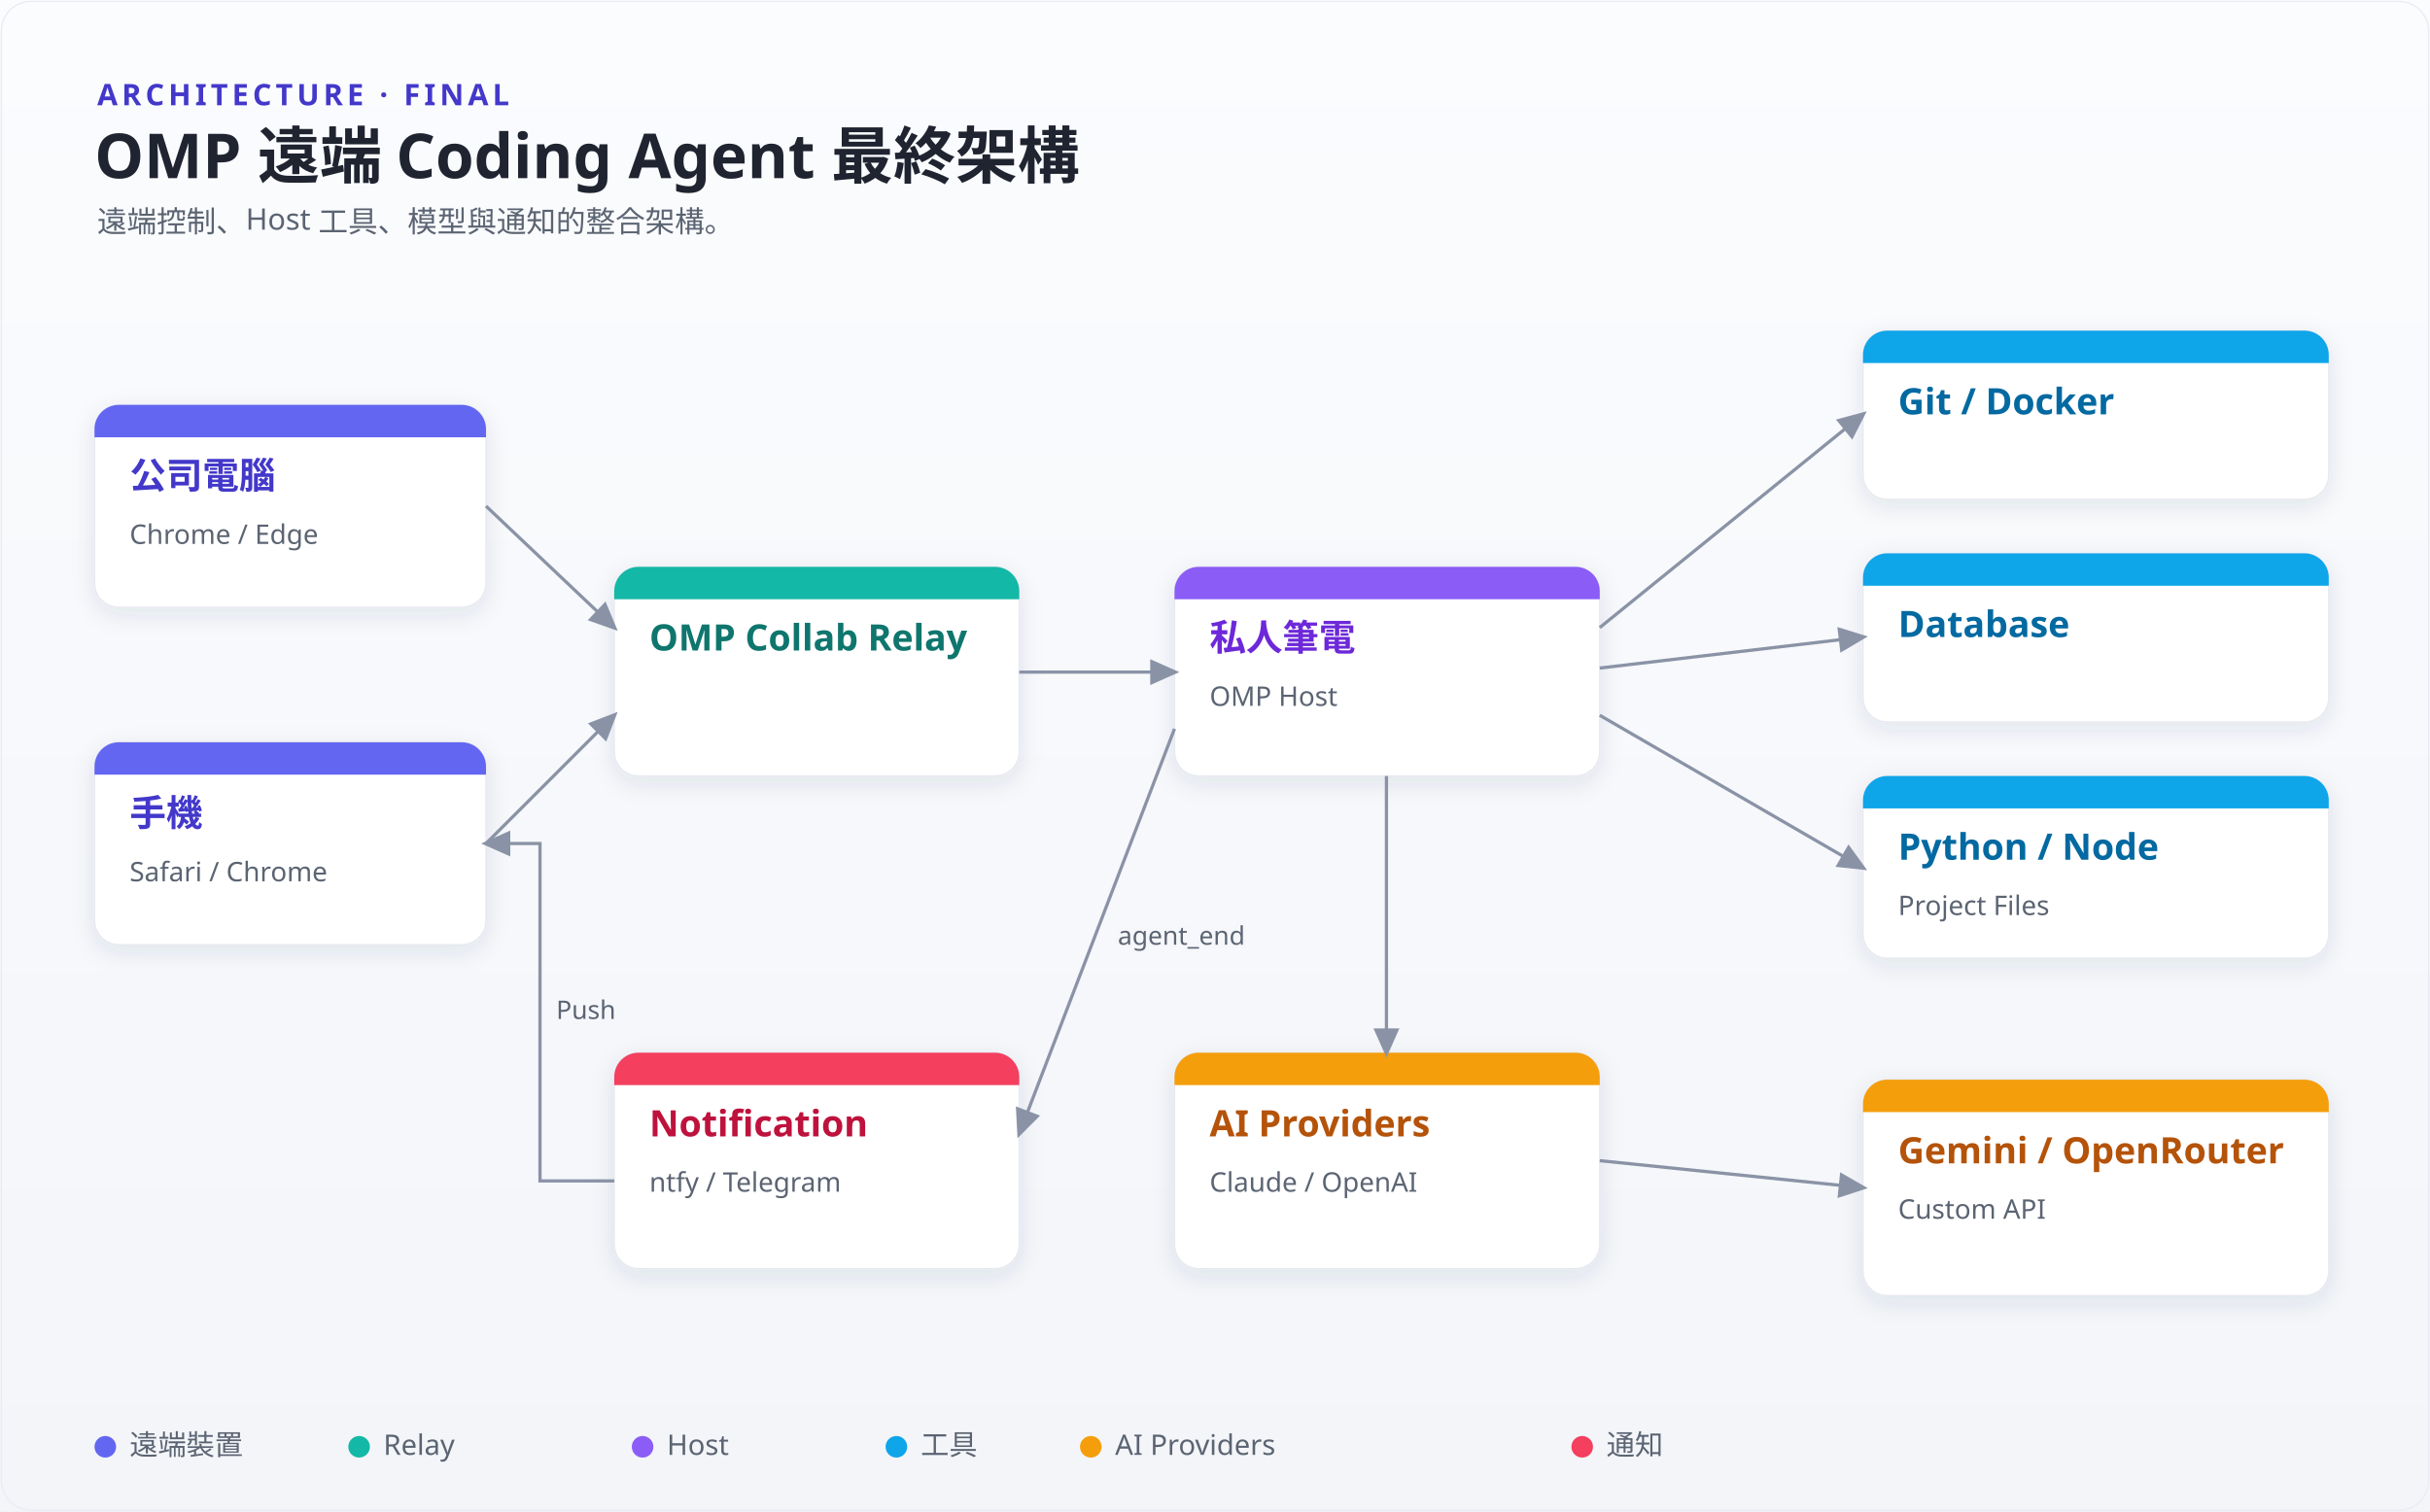
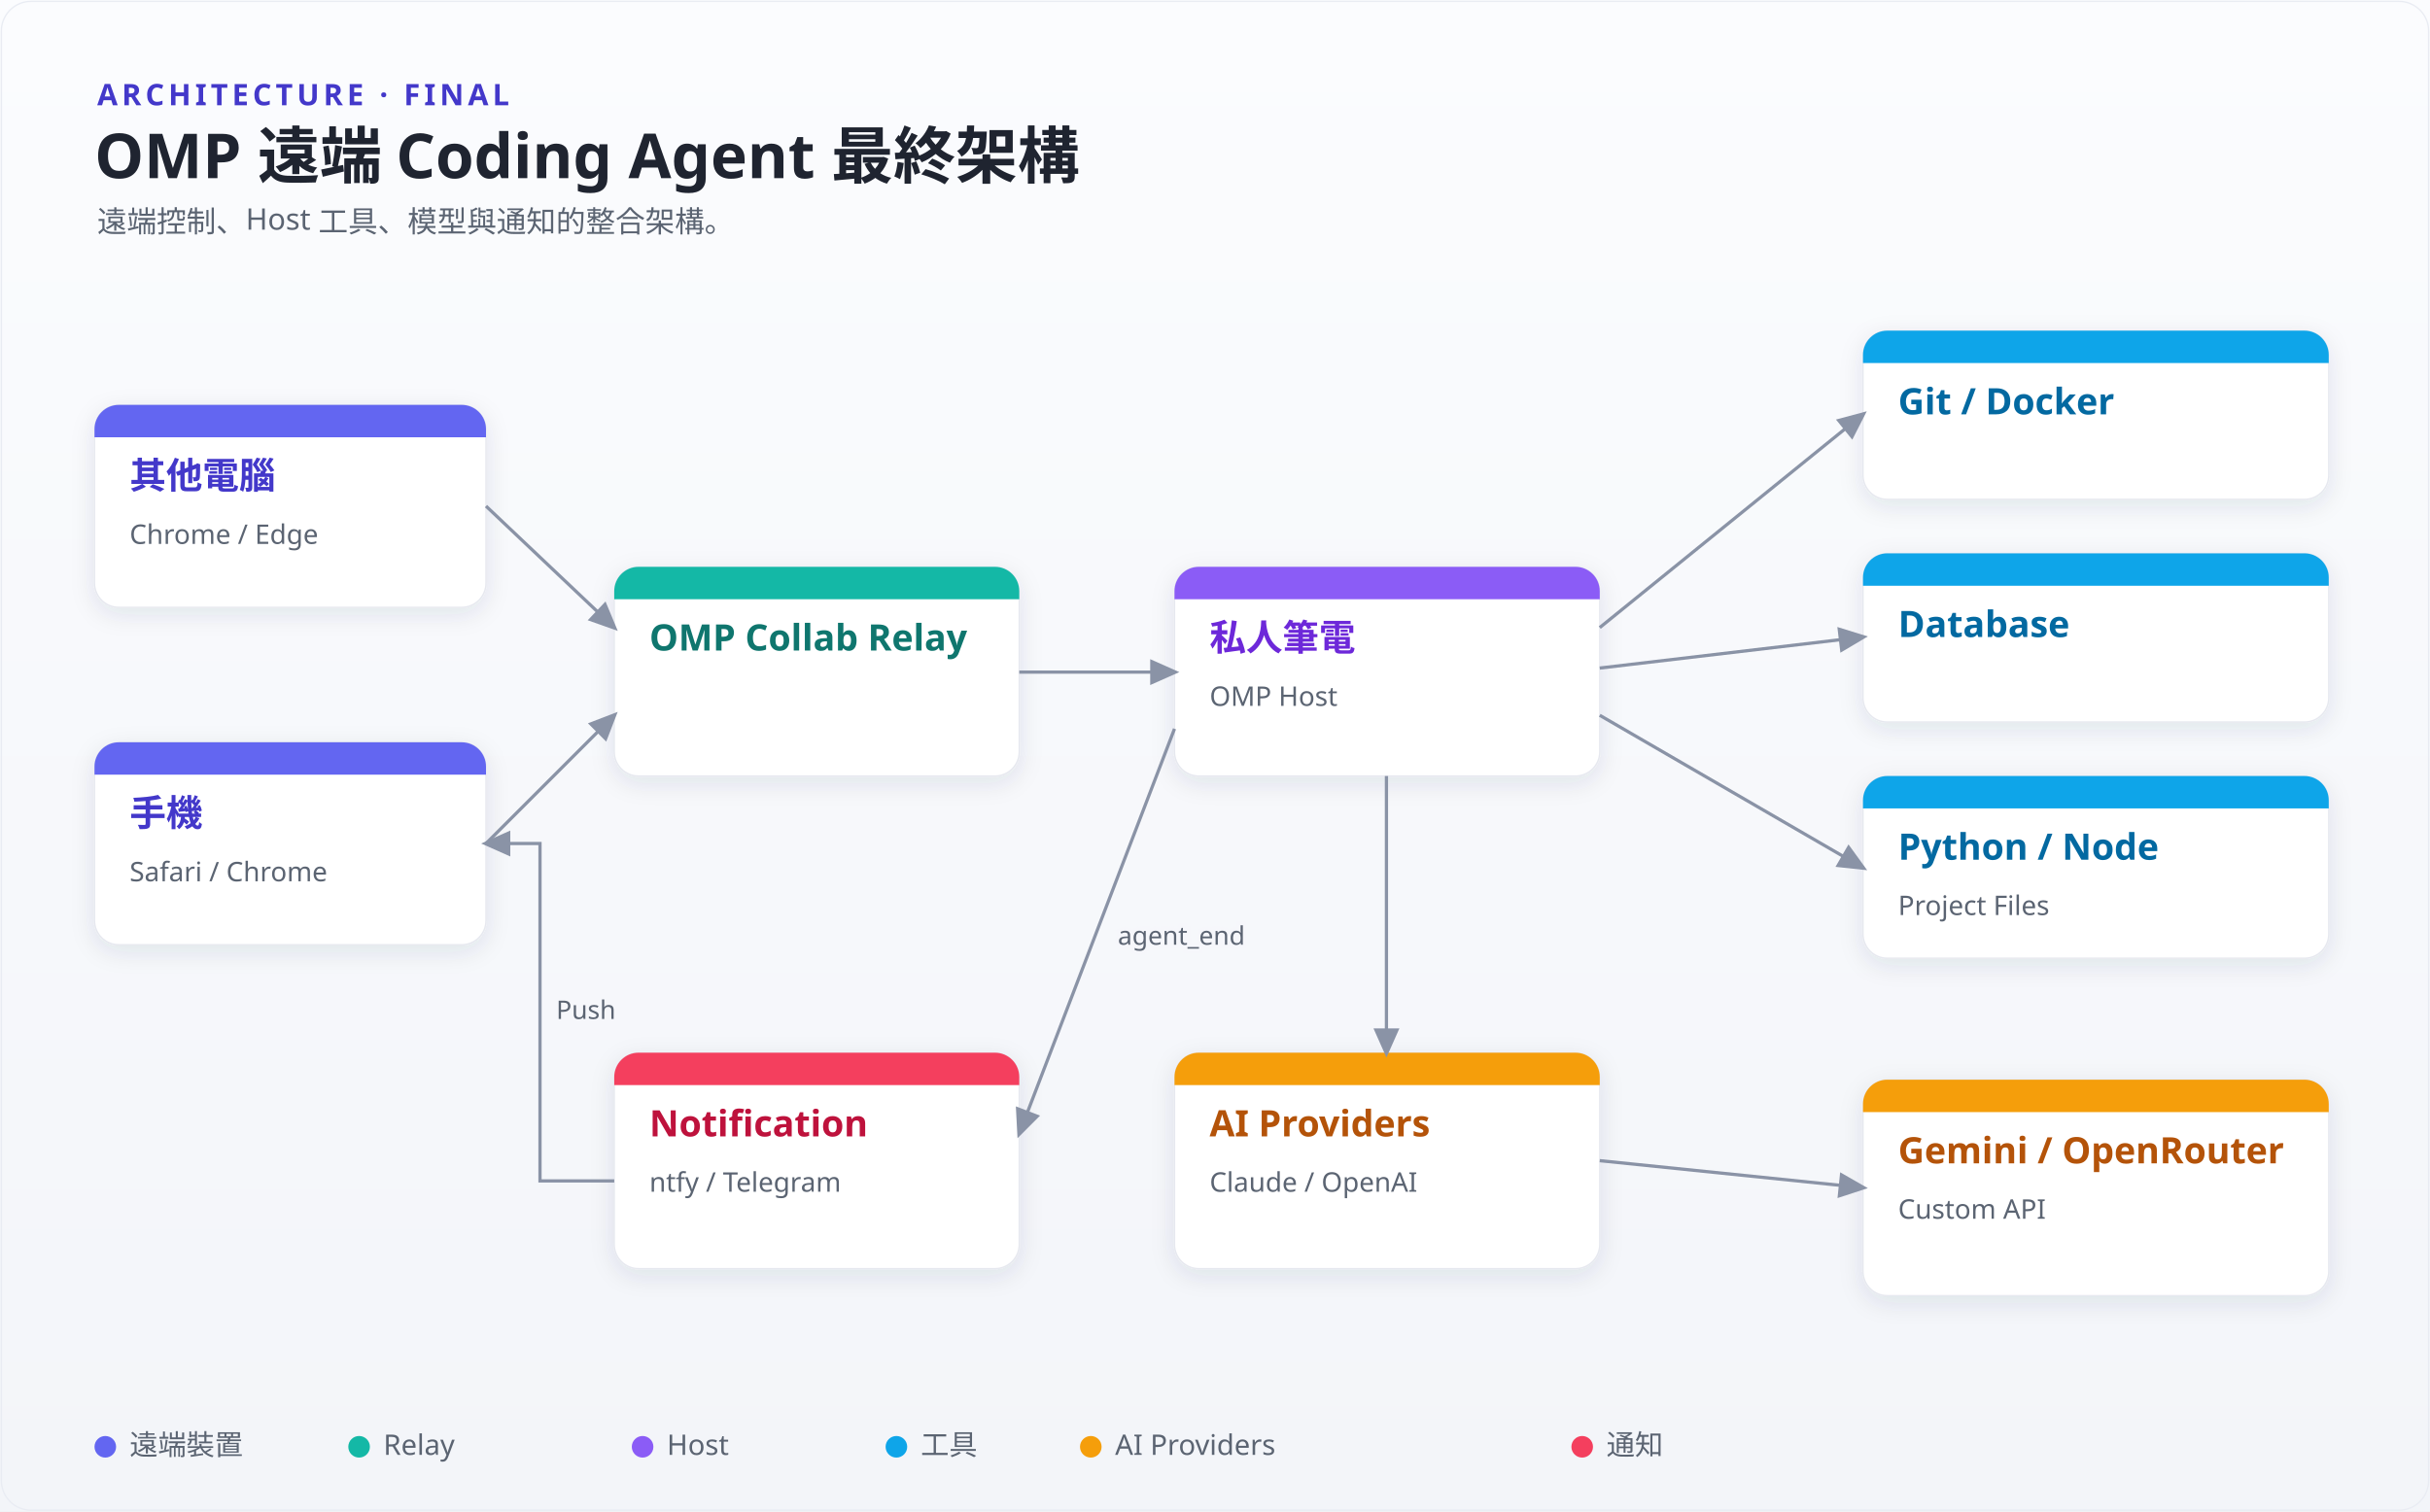
<svg xmlns="http://www.w3.org/2000/svg" width="1800" height="1120" viewBox="0 0 1800 1120" font-family="Microsoft JhengHei, 微軟正黑體, sans-serif">
  <defs>
    <linearGradient id="bg" x1="0" y1="0" x2="0" y2="1">
      <stop offset="0" stop-color="#fbfcfe" />
      <stop offset="1" stop-color="#f3f5f9" />
    </linearGradient>
    <filter id="soft" x="-30%" y="-30%" width="160%" height="160%">
      <feDropShadow dx="0" dy="5" stdDeviation="9" flood-color="#27324a" flood-opacity="0.10" />
    </filter>
    <marker id="aFaint" markerWidth="11" markerHeight="11" refX="7.5" refY="4" orient="auto">
      <path d="M0,0 L9,4 L0,8 Z" fill="#8a93a6" />
    </marker>
    <marker id="aViolet" markerWidth="12" markerHeight="12" refX="8" refY="4.2" orient="auto">
      <path d="M0,0 L9.5,4.2 L0,8.4 Z" fill="#8b5cf6" />
    </marker>
  </defs>
  <rect x="0" y="0" width="1800" height="1120" fill="url(#bg)" />
  <rect x="1" y="1" width="1798" height="1118" rx="22" fill="none" stroke="#e9ecf3" />
  <text x="72" y="78" font-size="22" font-weight="bold" letter-spacing="3" fill="#4338ca">ARCHITECTURE · FINAL</text>
  <text x="70" y="132" font-size="46" font-weight="bold" fill="#1f2430">OMP 遠端 Coding Agent 最終架構</text>
  <text x="72" y="172" font-size="22" fill="#5b6472">遠端控制、Host 工具、模型與通知的整合架構。</text>
  <rect x="70" y="300" width="290" height="150" rx="18" fill="#ffffff" stroke="#e6e8ef" filter="url(#soft)" />
  <path d="M88,300 h254 a18,18 0 0 1 18,18 v6 h-290 v-6 a18,18 0 0 1 18,-18 z" fill="#6366f1" />
-   <text x="96" y="362" font-size="27" font-weight="bold" fill="#4338ca">公司電腦</text>
+   <text x="96" y="362" font-size="27" font-weight="bold" fill="#4338ca">其他電腦</text>
  <text x="96" y="403" font-size="20" fill="#5b6472">Chrome / Edge</text>
  <rect x="70" y="550" width="290" height="150" rx="18" fill="#ffffff" stroke="#e6e8ef" filter="url(#soft)" />
  <path d="M88,550 h254 a18,18 0 0 1 18,18 v6 h-290 v-6 a18,18 0 0 1 18,-18 z" fill="#6366f1" />
  <text x="96" y="612" font-size="27" font-weight="bold" fill="#4338ca">手機</text>
  <text x="96" y="653" font-size="20" fill="#5b6472">Safari / Chrome</text>
  <rect x="455" y="420" width="300" height="155" rx="18" fill="#ffffff" stroke="#e6e8ef" filter="url(#soft)" />
  <path d="M473,420 h264 a18,18 0 0 1 18,18 v6 h-300 v-6 a18,18 0 0 1 18,-18 z" fill="#14b8a6" />
  <text x="481" y="482" font-size="27" font-weight="bold" fill="#0f766e">OMP Collab Relay</text>
  <rect x="870" y="420" width="315" height="155" rx="18" fill="#ffffff" stroke="#e6e8ef" filter="url(#soft)" />
  <path d="M888,420 h279 a18,18 0 0 1 18,18 v6 h-315 v-6 a18,18 0 0 1 18,-18 z" fill="#8b5cf6" />
  <text x="896" y="482" font-size="27" font-weight="bold" fill="#6d28d9">私人筆電</text>
  <text x="896" y="523" font-size="20" fill="#5b6472">OMP Host</text>
  <rect x="1380" y="245" width="345" height="125" rx="18" fill="#ffffff" stroke="#e6e8ef" filter="url(#soft)" />
  <path d="M1398,245 h309 a18,18 0 0 1 18,18 v6 h-345 v-6 a18,18 0 0 1 18,-18 z" fill="#0ea5e9" />
  <text x="1406" y="307" font-size="27" font-weight="bold" fill="#0369a1">Git / Docker</text>
  <rect x="1380" y="410" width="345" height="125" rx="18" fill="#ffffff" stroke="#e6e8ef" filter="url(#soft)" />
  <path d="M1398,410 h309 a18,18 0 0 1 18,18 v6 h-345 v-6 a18,18 0 0 1 18,-18 z" fill="#0ea5e9" />
  <text x="1406" y="472" font-size="27" font-weight="bold" fill="#0369a1">Database</text>
  <rect x="1380" y="575" width="345" height="135" rx="18" fill="#ffffff" stroke="#e6e8ef" filter="url(#soft)" />
  <path d="M1398,575 h309 a18,18 0 0 1 18,18 v6 h-345 v-6 a18,18 0 0 1 18,-18 z" fill="#0ea5e9" />
  <text x="1406" y="637" font-size="27" font-weight="bold" fill="#0369a1">Python / Node</text>
  <text x="1406" y="678" font-size="20" fill="#5b6472">Project Files</text>
  <rect x="870" y="780" width="315" height="160" rx="18" fill="#ffffff" stroke="#e6e8ef" filter="url(#soft)" />
  <path d="M888,780 h279 a18,18 0 0 1 18,18 v6 h-315 v-6 a18,18 0 0 1 18,-18 z" fill="#f59e0b" />
  <text x="896" y="842" font-size="27" font-weight="bold" fill="#b45309">AI Providers</text>
  <text x="896" y="883" font-size="20" fill="#5b6472">Claude / OpenAI</text>
  <rect x="1380" y="800" width="345" height="160" rx="18" fill="#ffffff" stroke="#e6e8ef" filter="url(#soft)" />
  <path d="M1398,800 h309 a18,18 0 0 1 18,18 v6 h-345 v-6 a18,18 0 0 1 18,-18 z" fill="#f59e0b" />
  <text x="1406" y="862" font-size="27" font-weight="bold" fill="#b45309">Gemini / OpenRouter</text>
  <text x="1406" y="903" font-size="20" fill="#5b6472">Custom API</text>
  <rect x="455" y="780" width="300" height="160" rx="18" fill="#ffffff" stroke="#e6e8ef" filter="url(#soft)" />
  <path d="M473,780 h264 a18,18 0 0 1 18,18 v6 h-300 v-6 a18,18 0 0 1 18,-18 z" fill="#f43f5e" />
  <text x="481" y="842" font-size="27" font-weight="bold" fill="#be123c">Notification</text>
  <text x="481" y="883" font-size="20" fill="#5b6472">ntfy / Telegram</text>
  <line x1="360" y1="375" x2="455" y2="465" stroke="#8a93a6" stroke-width="2.4" marker-end="url(#aFaint)" />
  <line x1="360" y1="625" x2="455" y2="530" stroke="#8a93a6" stroke-width="2.4" marker-end="url(#aFaint)" />
  <line x1="755" y1="498" x2="870" y2="498" stroke="#8a93a6" stroke-width="2.4" marker-end="url(#aFaint)" />
  <line x1="1185" y1="465" x2="1380" y2="307" stroke="#8a93a6" stroke-width="2.4" marker-end="url(#aFaint)" />
  <line x1="1185" y1="495" x2="1380" y2="472" stroke="#8a93a6" stroke-width="2.4" marker-end="url(#aFaint)" />
  <line x1="1185" y1="530" x2="1380" y2="643" stroke="#8a93a6" stroke-width="2.4" marker-end="url(#aFaint)" />
  <line x1="1027" y1="575" x2="1027" y2="780" stroke="#8a93a6" stroke-width="2.4" marker-end="url(#aFaint)" />
  <line x1="1185" y1="860" x2="1380" y2="880" stroke="#8a93a6" stroke-width="2.4" marker-end="url(#aFaint)" />
  <line x1="870" y1="540" x2="755" y2="840" stroke="#8a93a6" stroke-width="2.4" marker-end="url(#aFaint)" />
  <text x="828" y="700" font-size="19" fill="#5b6472" stroke="#f6f7fb" stroke-width="6" paint-order="stroke">agent_end</text>
  <path d="M455,875 L400,875 L400,625 L360,625" fill="none" stroke="#8a93a6" stroke-width="2.4" marker-end="url(#aFaint)" />
  <text x="412" y="755" font-size="19" fill="#5b6472" stroke="#f6f7fb" stroke-width="6" paint-order="stroke">Push</text>
  <circle cx="78" cy="1072" r="8" fill="#6366f1" />
  <text x="96" y="1078" font-size="21" fill="#5b6472">遠端裝置</text>
  <circle cx="266" cy="1072" r="8" fill="#14b8a6" />
  <text x="284" y="1078" font-size="21" fill="#5b6472">Relay</text>
  <circle cx="476" cy="1072" r="8" fill="#8b5cf6" />
  <text x="494" y="1078" font-size="21" fill="#5b6472">Host</text>
  <circle cx="664" cy="1072" r="8" fill="#0ea5e9" />
  <text x="682" y="1078" font-size="21" fill="#5b6472">工具</text>
  <circle cx="808" cy="1072" r="8" fill="#f59e0b" />
  <text x="826" y="1078" font-size="21" fill="#5b6472">AI Providers</text>
  <circle cx="1172" cy="1072" r="8" fill="#f43f5e" />
  <text x="1190" y="1078" font-size="21" fill="#5b6472">通知</text>
</svg>
